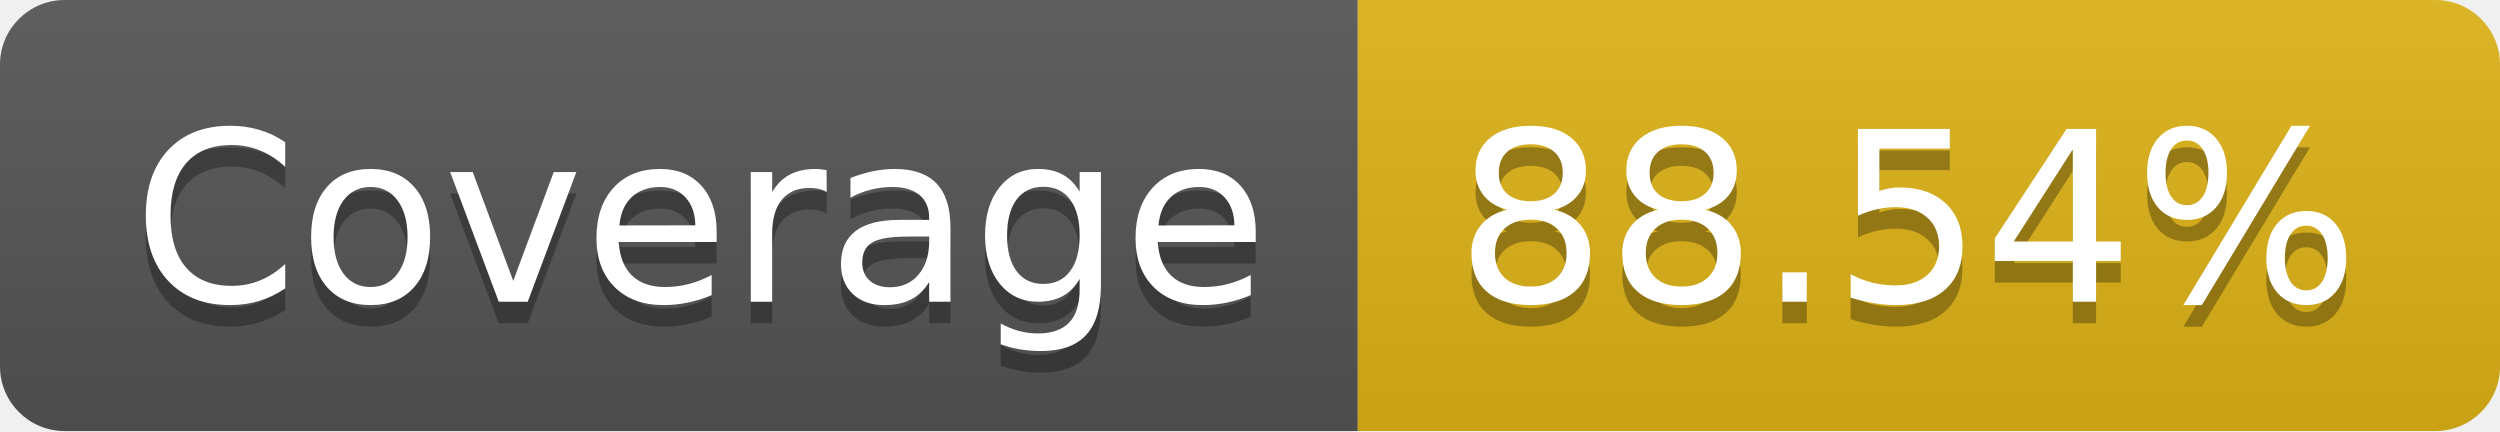
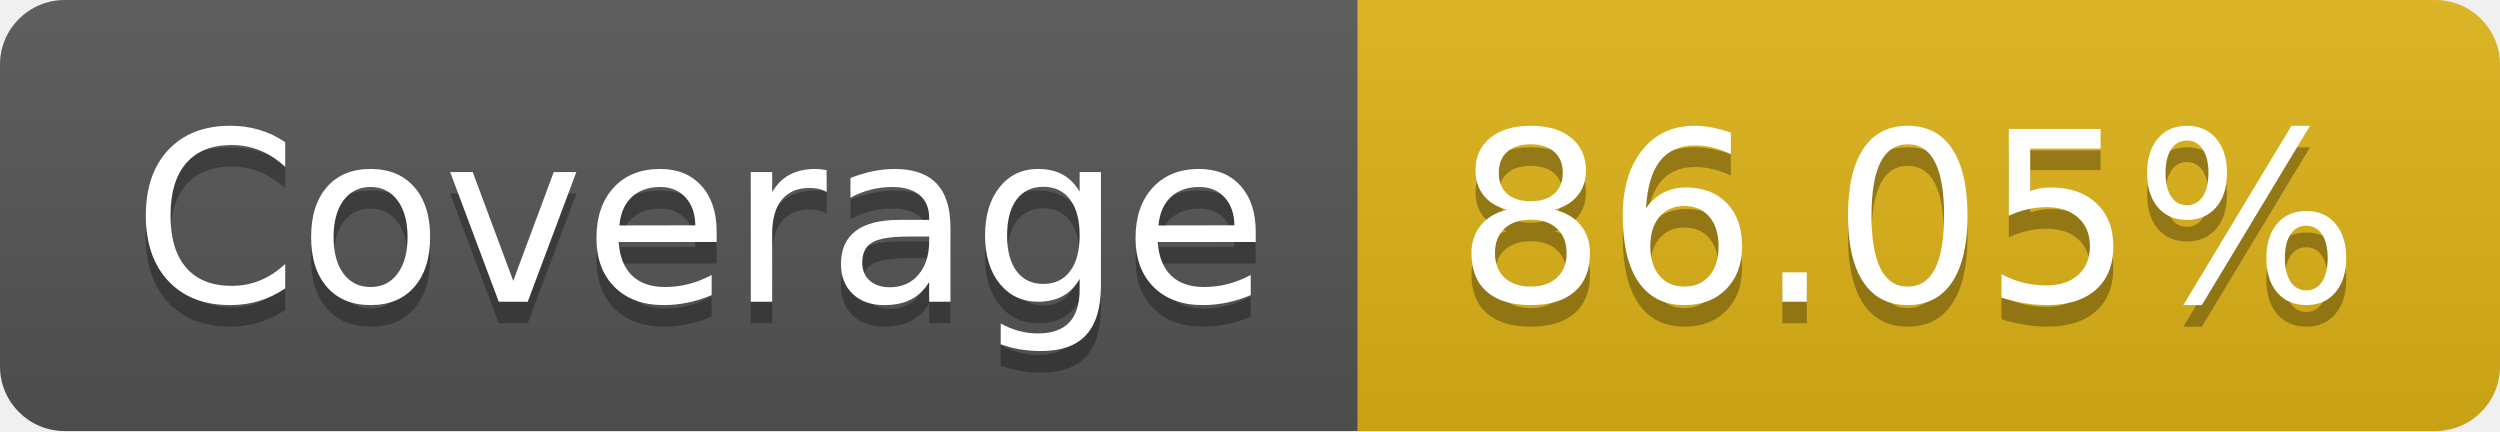
- <svg xmlns="http://www.w3.org/2000/svg" width="116" height="20" role="img" aria-label="Coverage: 88.54%">
+ <svg xmlns="http://www.w3.org/2000/svg" width="116" height="20" role="img" aria-label="Coverage: 86.05%">
  <linearGradient id="s" x2="0" y2="100%">
    <stop offset="0" stop-color="#bbb" stop-opacity=".1" />
    <stop offset="1" stop-opacity=".1" />
  </linearGradient>
  <clipPath id="r">
    <rect width="116" height="20" rx="3" fill="#fff" />
  </clipPath>
  <g clip-path="url(#r)">
    <rect width="63" height="20" fill="#555" />
    <rect x="63" width="53" height="20" fill="#dfb317" />
    <rect width="116" height="20" fill="url(#s)" />
  </g>
  <g fill="#fff" text-anchor="middle" font-family="Verdana,Geneva,DejaVu Sans,sans-serif" text-rendering="geometricPrecision" font-size="110">
    <text aria-hidden="true" x="325" y="150" fill="#010101" fill-opacity=".3" transform="scale(.1)" textLength="530">Coverage</text>
    <text x="325" y="140" transform="scale(.1)" fill="#fff" textLength="530">Coverage</text>
-     <text aria-hidden="true" x="885" y="150" fill="#010101" fill-opacity=".3" transform="scale(.1)" textLength="430">88.54%</text>
-     <text x="885" y="140" transform="scale(.1)" fill="#fff" textLength="430">88.54%</text>
+     <text aria-hidden="true" x="885" y="150" fill="#010101" fill-opacity=".3" transform="scale(.1)" textLength="430">86.05%</text>
+     <text x="885" y="140" transform="scale(.1)" fill="#fff" textLength="430">86.05%</text>
  </g>
</svg>
